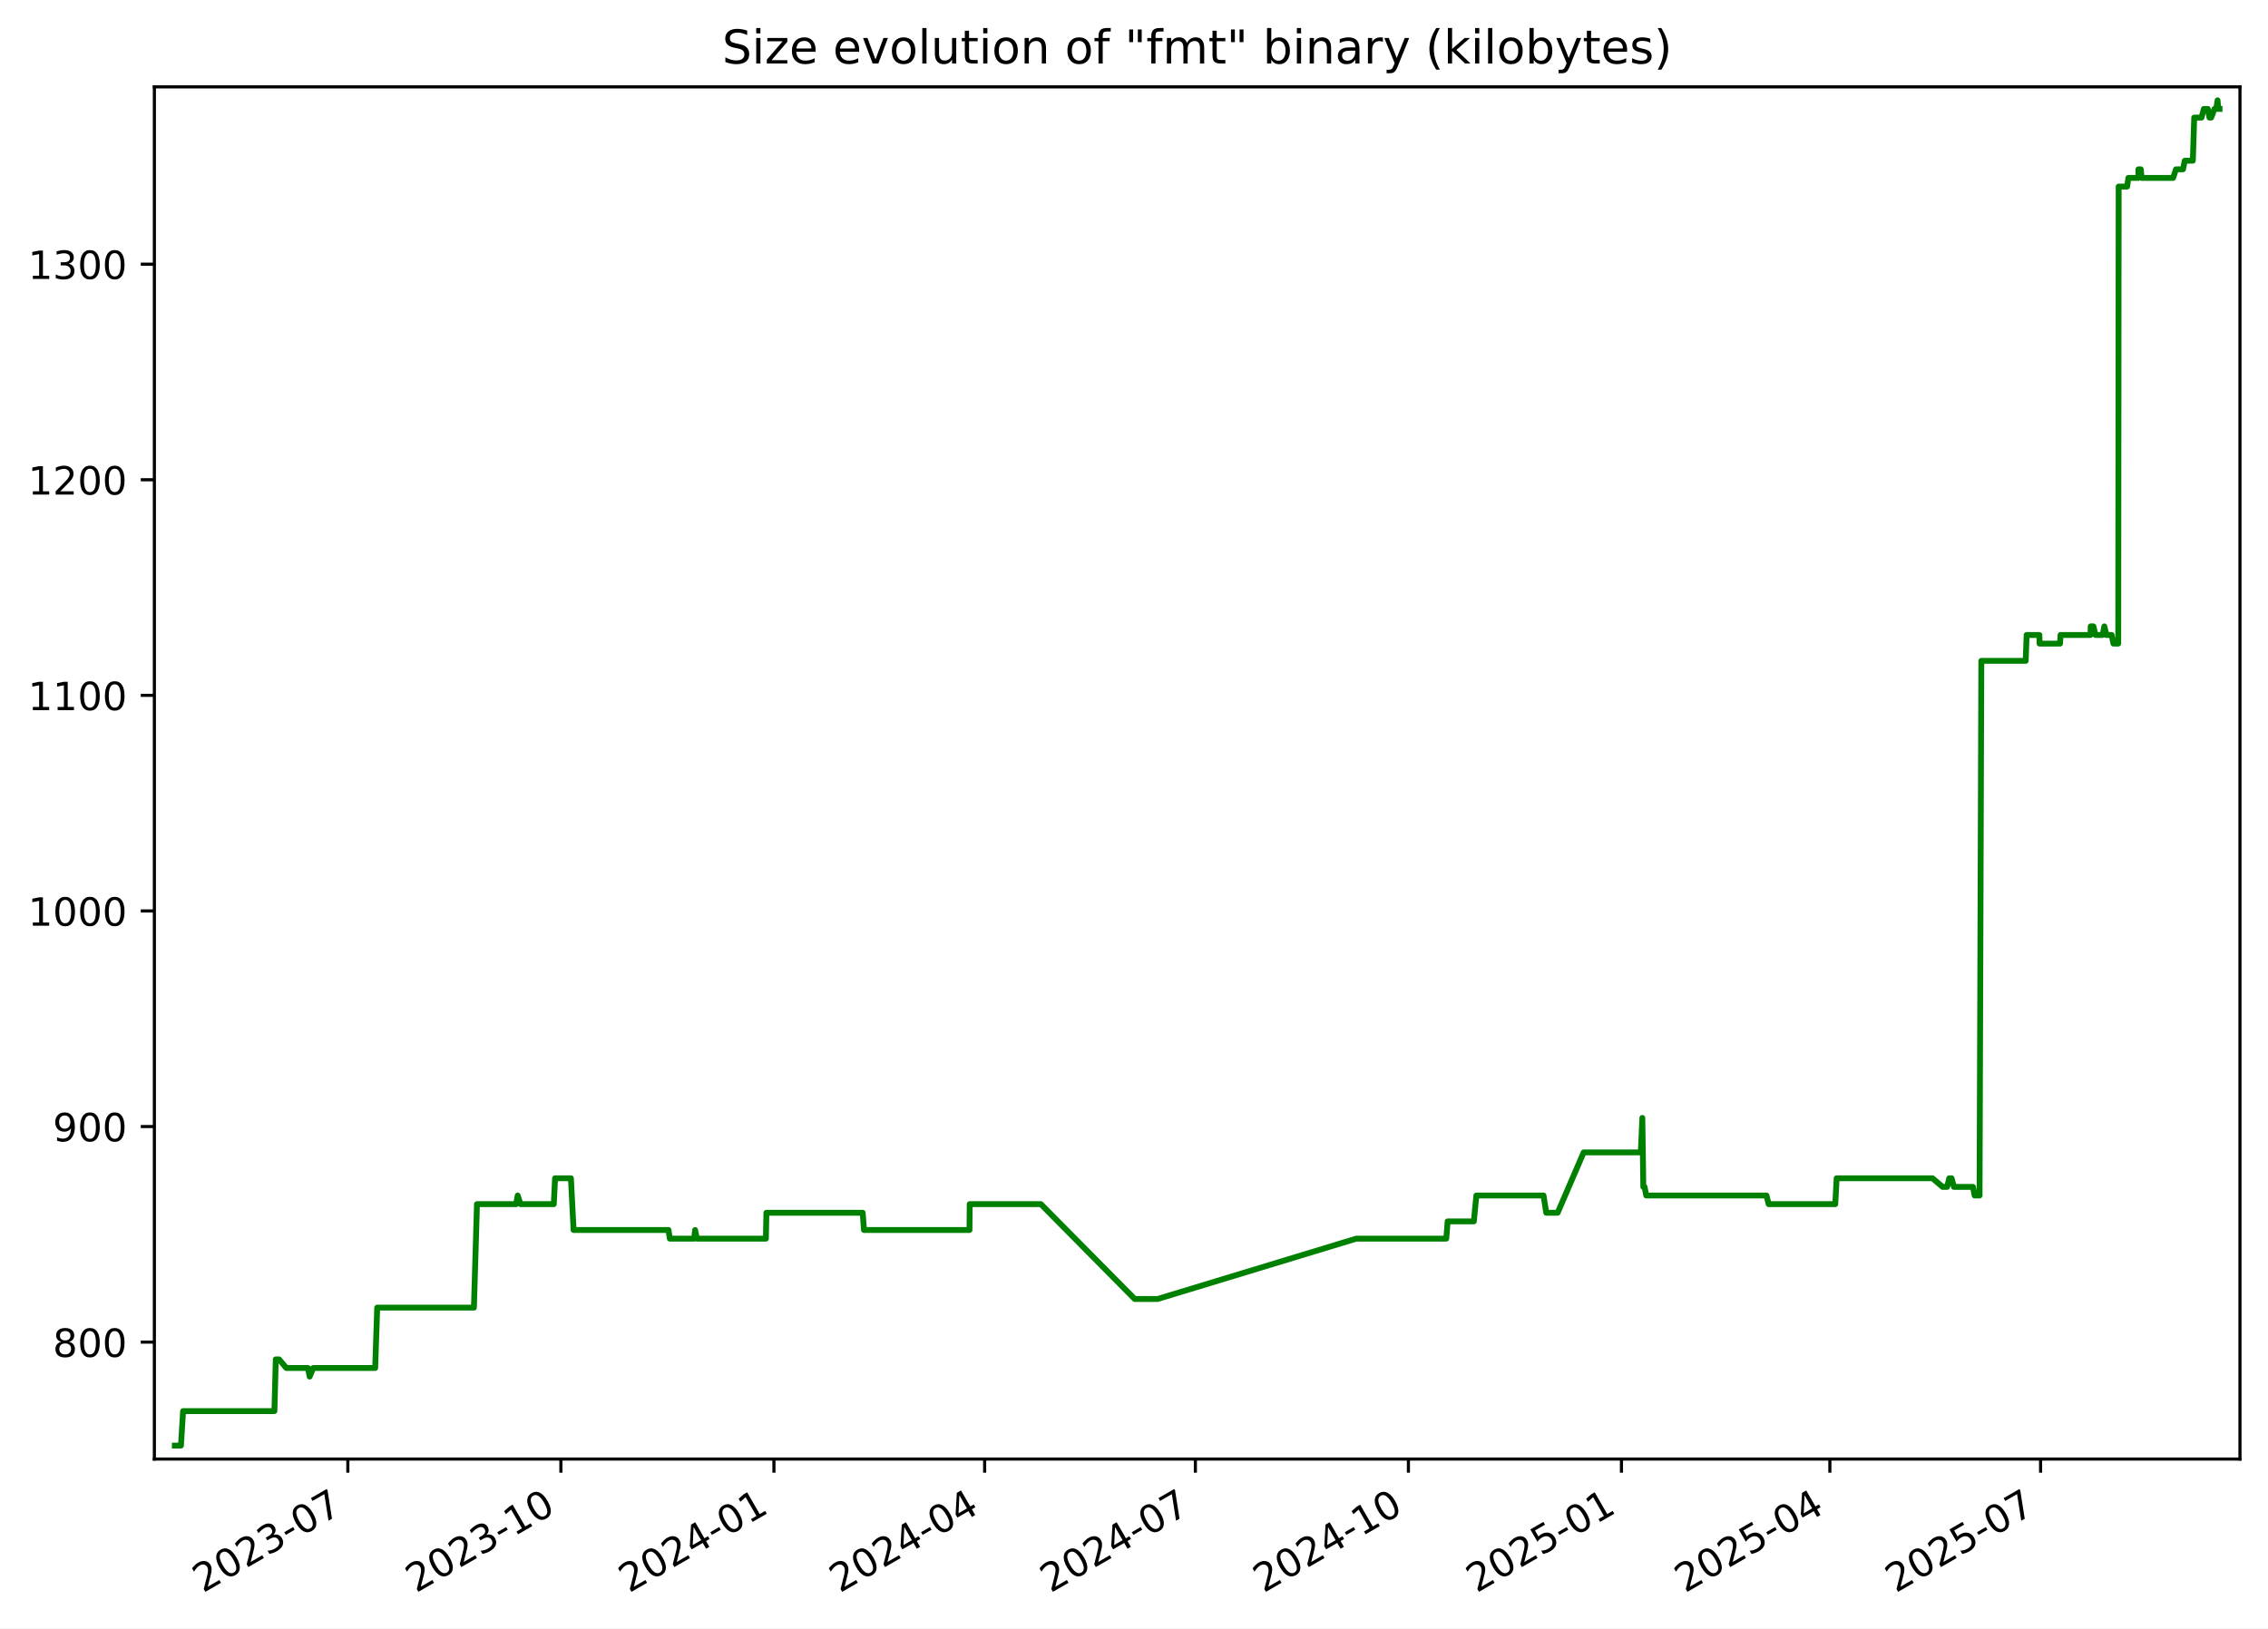
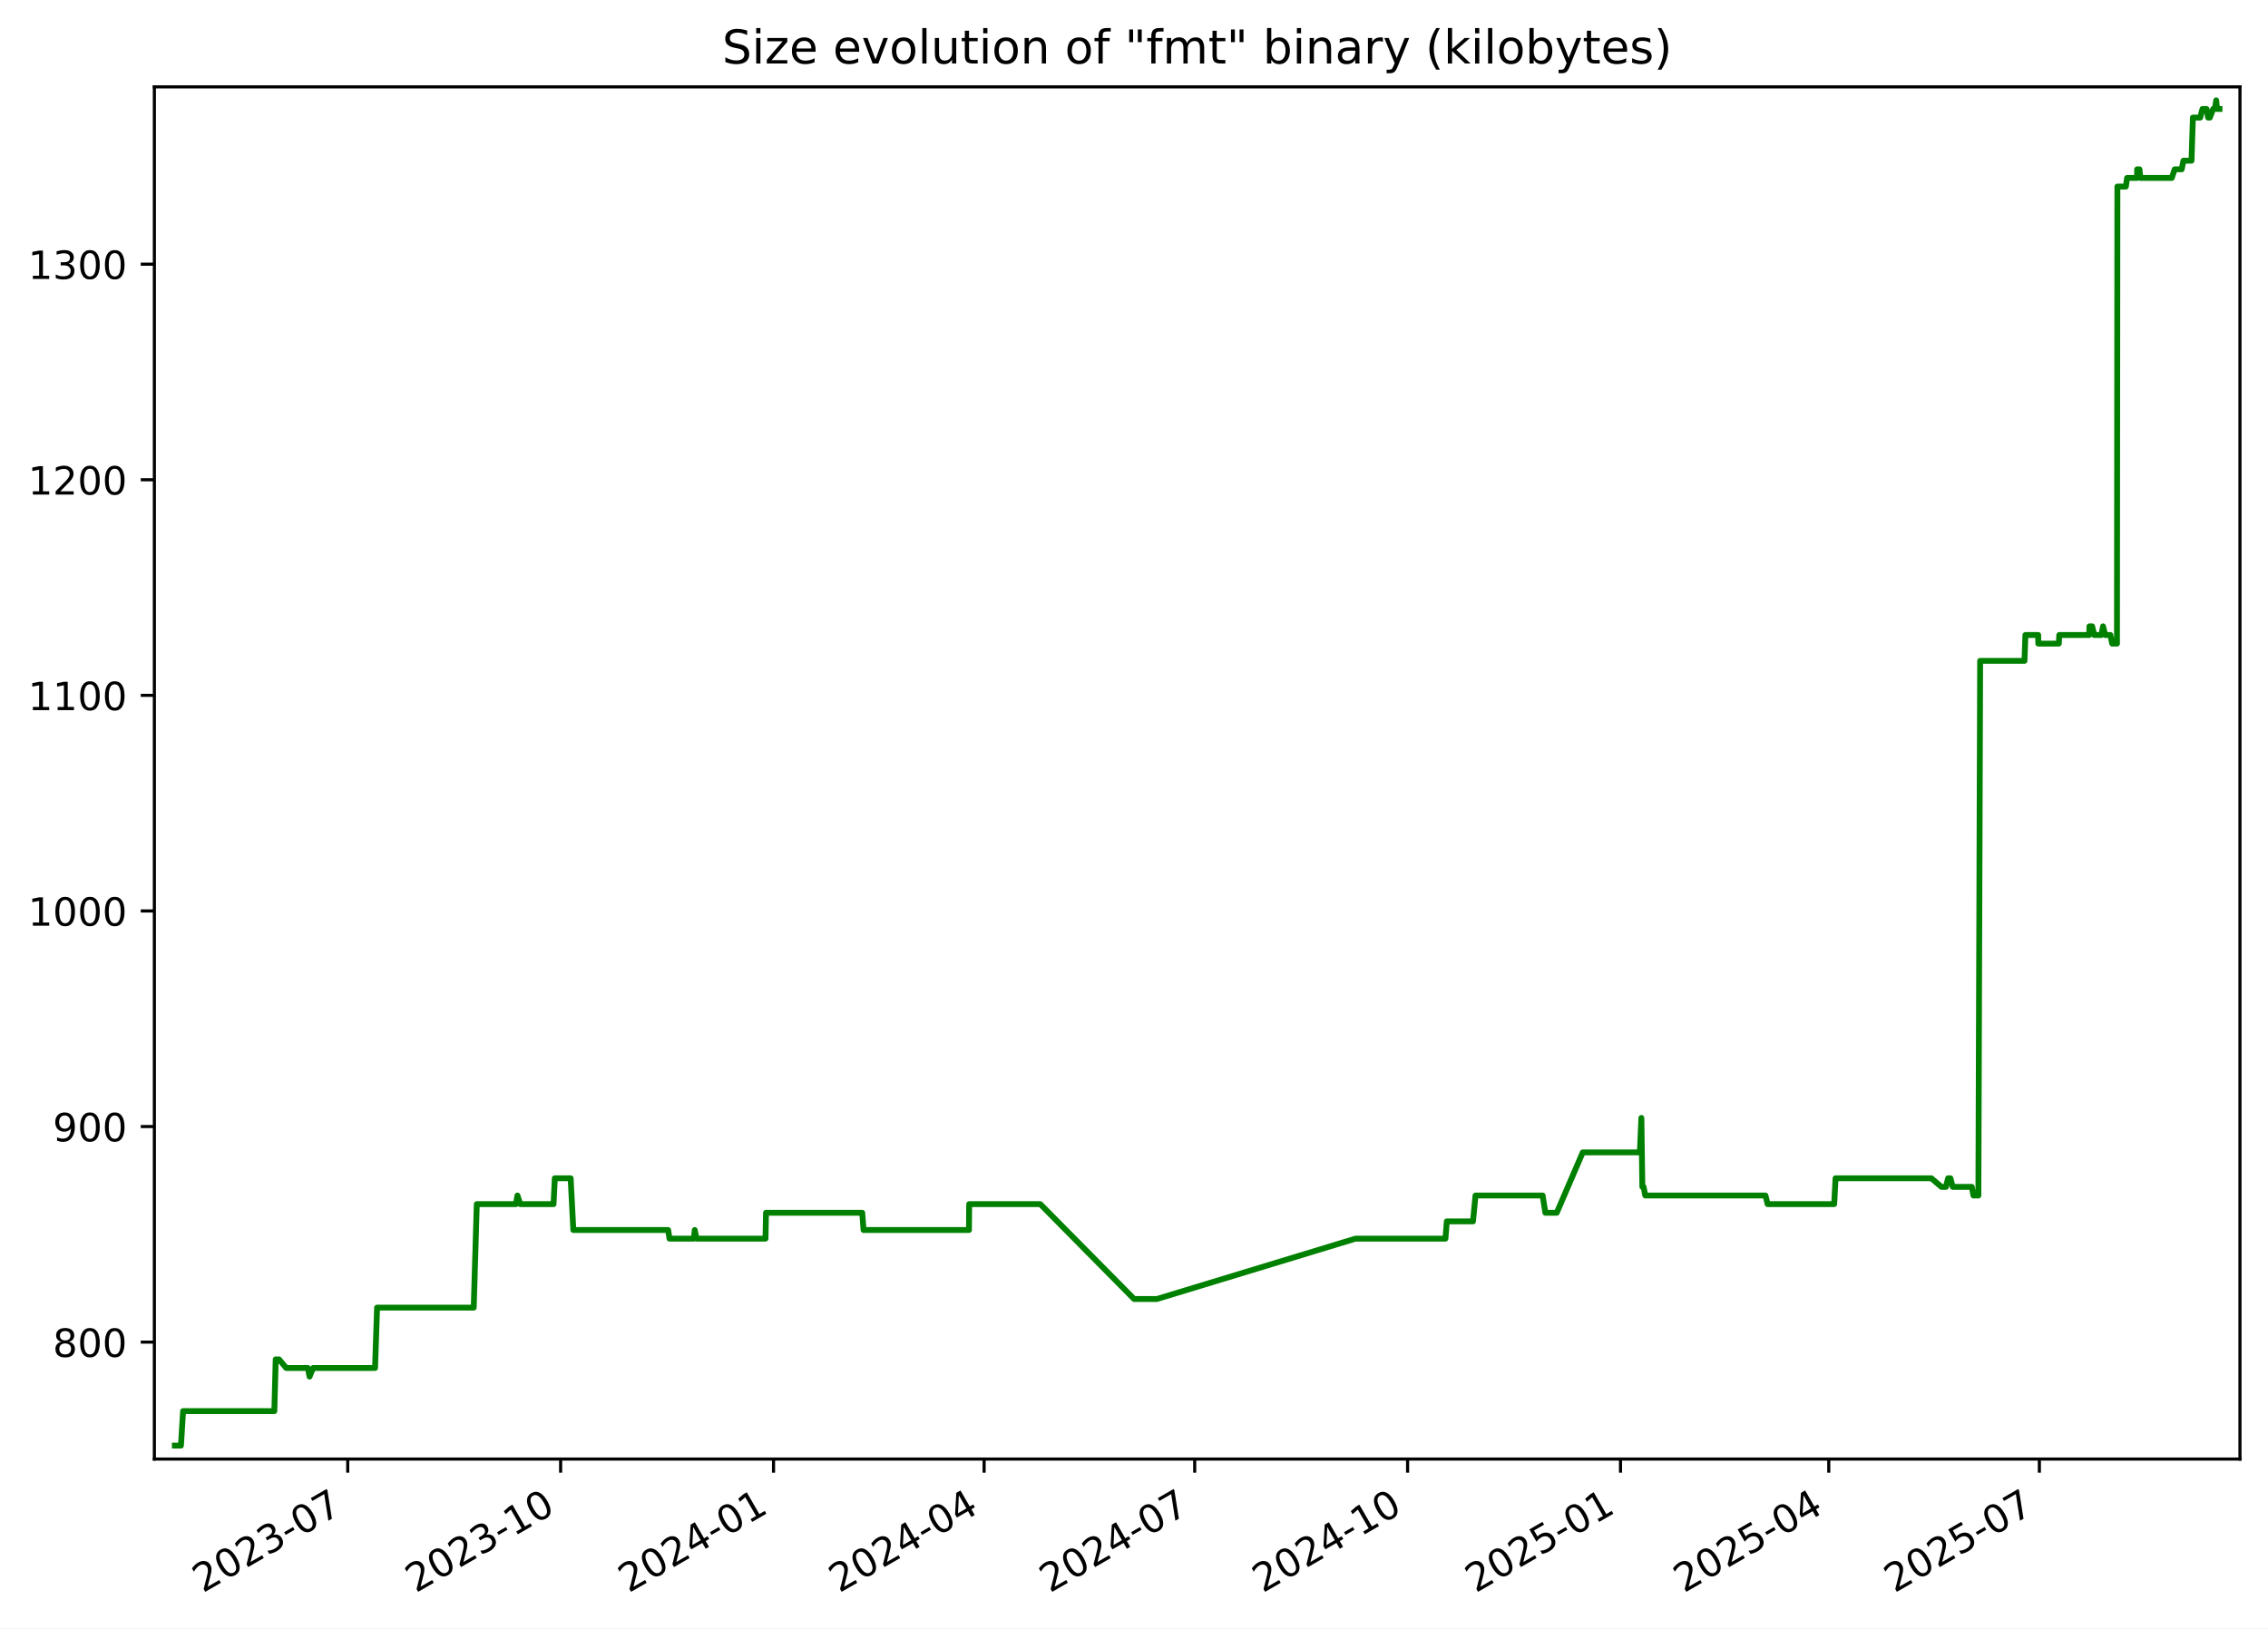
<svg xmlns="http://www.w3.org/2000/svg" xmlns:xlink="http://www.w3.org/1999/xlink" width="582.53pt" height="418.303pt" viewBox="0 0 582.53 418.303" version="1.1">
  <defs>
    <style type="text/css">*{stroke-linejoin: round; stroke-linecap: butt}</style>
  </defs>
  <g id="figure_1">
    <g id="patch_1">
      <path d="M -0 418.303  L 582.53 418.303  L 582.53 0  L -0 0  z " style="fill: #ffffff" />
    </g>
    <g id="axes_1">
      <g id="patch_2">
        <path d="M 39.65 374.83  L 575.33 374.83  L 575.33 22.318  L 39.65 22.318  z " style="fill: #ffffff" />
      </g>
      <g id="matplotlib.axis_1">
        <g id="xtick_1">
          <g id="line2d_1">
            <defs>
-               <path id="macdc1a75f9" d="M 0 0  L 0 3.5  " style="stroke: #000000; stroke-width: 0.8" />
+               <path id="md87851d617" d="M 0 0  L 0 3.5  " style="stroke: #000000; stroke-width: 0.8" />
            </defs>
            <g>
-               <use xlink:href="#macdc1a75f9" x="89.343" y="374.83" style="stroke: #000000; stroke-width: 0.8" />
+               <use xlink:href="#md87851d617" x="89.314" y="374.83" style="stroke: #000000; stroke-width: 0.8" />
            </g>
          </g>
          <g id="text_1">
-             <g transform="translate(52.11836 409.302) rotate(-30) scale(0.1 -0.1)">
+             <g transform="translate(52.08924 409.302) rotate(-30) scale(0.1 -0.1)">
              <defs>
                <path id="DejaVuSans-32" d="M 1228 531  L 3431 531  L 3431 0  L 469 0  L 469 531  Q 828 903 1448 1529  Q 2069 2156 2228 2338  Q 2531 2678 2651 2914  Q 2772 3150 2772 3378  Q 2772 3750 2511 3984  Q 2250 4219 1831 4219  Q 1534 4219 1204 4116  Q 875 4013 500 3803  L 500 4441  Q 881 4594 1212 4672  Q 1544 4750 1819 4750  Q 2544 4750 2975 4387  Q 3406 4025 3406 3419  Q 3406 3131 3298 2873  Q 3191 2616 2906 2266  Q 2828 2175 2409 1742  Q 1991 1309 1228 531  z " transform="scale(0.015625)" />
                <path id="DejaVuSans-30" d="M 2034 4250  Q 1547 4250 1301 3770  Q 1056 3291 1056 2328  Q 1056 1369 1301 889  Q 1547 409 2034 409  Q 2525 409 2770 889  Q 3016 1369 3016 2328  Q 3016 3291 2770 3770  Q 2525 4250 2034 4250  z M 2034 4750  Q 2819 4750 3233 4129  Q 3647 3509 3647 2328  Q 3647 1150 3233 529  Q 2819 -91 2034 -91  Q 1250 -91 836 529  Q 422 1150 422 2328  Q 422 3509 836 4129  Q 1250 4750 2034 4750  z " transform="scale(0.015625)" />
                <path id="DejaVuSans-33" d="M 2597 2516  Q 3050 2419 3304 2112  Q 3559 1806 3559 1356  Q 3559 666 3084 287  Q 2609 -91 1734 -91  Q 1441 -91 1130 -33  Q 819 25 488 141  L 488 750  Q 750 597 1062 519  Q 1375 441 1716 441  Q 2309 441 2620 675  Q 2931 909 2931 1356  Q 2931 1769 2642 2001  Q 2353 2234 1838 2234  L 1294 2234  L 1294 2753  L 1863 2753  Q 2328 2753 2575 2939  Q 2822 3125 2822 3475  Q 2822 3834 2567 4026  Q 2313 4219 1838 4219  Q 1578 4219 1281 4162  Q 984 4106 628 3988  L 628 4550  Q 988 4650 1302 4700  Q 1616 4750 1894 4750  Q 2613 4750 3031 4423  Q 3450 4097 3450 3541  Q 3450 3153 3228 2886  Q 3006 2619 2597 2516  z " transform="scale(0.015625)" />
                <path id="DejaVuSans-2d" d="M 313 2009  L 1997 2009  L 1997 1497  L 313 1497  L 313 2009  z " transform="scale(0.015625)" />
                <path id="DejaVuSans-37" d="M 525 4666  L 3525 4666  L 3525 4397  L 1831 0  L 1172 0  L 2766 4134  L 525 4134  L 525 4666  z " transform="scale(0.015625)" />
              </defs>
              <use xlink:href="#DejaVuSans-32" />
              <use xlink:href="#DejaVuSans-30" x="63.623" />
              <use xlink:href="#DejaVuSans-32" x="127.246" />
              <use xlink:href="#DejaVuSans-33" x="190.869" />
              <use xlink:href="#DejaVuSans-2d" x="254.492" />
              <use xlink:href="#DejaVuSans-30" x="290.576" />
              <use xlink:href="#DejaVuSans-37" x="354.199" />
            </g>
          </g>
        </g>
        <g id="xtick_2">
          <g id="line2d_2">
            <g>
-               <use xlink:href="#macdc1a75f9" x="144.062" y="374.83" style="stroke: #000000; stroke-width: 0.8" />
+               <use xlink:href="#md87851d617" x="143.997" y="374.83" style="stroke: #000000; stroke-width: 0.8" />
            </g>
          </g>
          <g id="text_2">
-             <g transform="translate(106.837 409.302) rotate(-30) scale(0.1 -0.1)">
+             <g transform="translate(106.7721 409.302) rotate(-30) scale(0.1 -0.1)">
              <defs>
                <path id="DejaVuSans-31" d="M 794 531  L 1825 531  L 1825 4091  L 703 3866  L 703 4441  L 1819 4666  L 2450 4666  L 2450 531  L 3481 531  L 3481 0  L 794 0  L 794 531  z " transform="scale(0.015625)" />
              </defs>
              <use xlink:href="#DejaVuSans-32" />
              <use xlink:href="#DejaVuSans-30" x="63.623" />
              <use xlink:href="#DejaVuSans-32" x="127.246" />
              <use xlink:href="#DejaVuSans-33" x="190.869" />
              <use xlink:href="#DejaVuSans-2d" x="254.492" />
              <use xlink:href="#DejaVuSans-31" x="290.576" />
              <use xlink:href="#DejaVuSans-30" x="354.199" />
            </g>
          </g>
        </g>
        <g id="xtick_3">
          <g id="line2d_3">
            <g>
-               <use xlink:href="#macdc1a75f9" x="198.781" y="374.83" style="stroke: #000000; stroke-width: 0.8" />
+               <use xlink:href="#md87851d617" x="198.68" y="374.83" style="stroke: #000000; stroke-width: 0.8" />
            </g>
          </g>
          <g id="text_3">
-             <g transform="translate(161.5557 409.302) rotate(-30) scale(0.1 -0.1)">
+             <g transform="translate(161.4549 409.302) rotate(-30) scale(0.1 -0.1)">
              <defs>
                <path id="DejaVuSans-34" d="M 2419 4116  L 825 1625  L 2419 1625  L 2419 4116  z M 2253 4666  L 3047 4666  L 3047 1625  L 3713 1625  L 3713 1100  L 3047 1100  L 3047 0  L 2419 0  L 2419 1100  L 313 1100  L 313 1709  L 2253 4666  z " transform="scale(0.015625)" />
              </defs>
              <use xlink:href="#DejaVuSans-32" />
              <use xlink:href="#DejaVuSans-30" x="63.623" />
              <use xlink:href="#DejaVuSans-32" x="127.246" />
              <use xlink:href="#DejaVuSans-34" x="190.869" />
              <use xlink:href="#DejaVuSans-2d" x="254.492" />
              <use xlink:href="#DejaVuSans-30" x="290.576" />
              <use xlink:href="#DejaVuSans-31" x="354.199" />
            </g>
          </g>
        </g>
        <g id="xtick_4">
          <g id="line2d_4">
            <g>
-               <use xlink:href="#macdc1a75f9" x="252.904" y="374.83" style="stroke: #000000; stroke-width: 0.8" />
+               <use xlink:href="#md87851d617" x="252.768" y="374.83" style="stroke: #000000; stroke-width: 0.8" />
            </g>
          </g>
          <g id="text_4">
-             <g transform="translate(215.6796 409.302) rotate(-30) scale(0.1 -0.1)">
+             <g transform="translate(215.5433 409.302) rotate(-30) scale(0.1 -0.1)">
              <use xlink:href="#DejaVuSans-32" />
              <use xlink:href="#DejaVuSans-30" x="63.623" />
              <use xlink:href="#DejaVuSans-32" x="127.246" />
              <use xlink:href="#DejaVuSans-34" x="190.869" />
              <use xlink:href="#DejaVuSans-2d" x="254.492" />
              <use xlink:href="#DejaVuSans-30" x="290.576" />
              <use xlink:href="#DejaVuSans-34" x="354.199" />
            </g>
          </g>
        </g>
        <g id="xtick_5">
          <g id="line2d_5">
            <g>
-               <use xlink:href="#macdc1a75f9" x="307.028" y="374.83" style="stroke: #000000; stroke-width: 0.8" />
+               <use xlink:href="#md87851d617" x="306.857" y="374.83" style="stroke: #000000; stroke-width: 0.8" />
            </g>
          </g>
          <g id="text_5">
-             <g transform="translate(269.8035 409.302) rotate(-30) scale(0.1 -0.1)">
+             <g transform="translate(269.6318 409.302) rotate(-30) scale(0.1 -0.1)">
              <use xlink:href="#DejaVuSans-32" />
              <use xlink:href="#DejaVuSans-30" x="63.623" />
              <use xlink:href="#DejaVuSans-32" x="127.246" />
              <use xlink:href="#DejaVuSans-34" x="190.869" />
              <use xlink:href="#DejaVuSans-2d" x="254.492" />
              <use xlink:href="#DejaVuSans-30" x="290.576" />
              <use xlink:href="#DejaVuSans-37" x="354.199" />
            </g>
          </g>
        </g>
        <g id="xtick_6">
          <g id="line2d_6">
            <g>
-               <use xlink:href="#macdc1a75f9" x="361.747" y="374.83" style="stroke: #000000; stroke-width: 0.8" />
+               <use xlink:href="#md87851d617" x="361.539" y="374.83" style="stroke: #000000; stroke-width: 0.8" />
            </g>
          </g>
          <g id="text_6">
-             <g transform="translate(324.5221 409.302) rotate(-30) scale(0.1 -0.1)">
+             <g transform="translate(324.3146 409.302) rotate(-30) scale(0.1 -0.1)">
              <use xlink:href="#DejaVuSans-32" />
              <use xlink:href="#DejaVuSans-30" x="63.623" />
              <use xlink:href="#DejaVuSans-32" x="127.246" />
              <use xlink:href="#DejaVuSans-34" x="190.869" />
              <use xlink:href="#DejaVuSans-2d" x="254.492" />
              <use xlink:href="#DejaVuSans-31" x="290.576" />
              <use xlink:href="#DejaVuSans-30" x="354.199" />
            </g>
          </g>
        </g>
        <g id="xtick_7">
          <g id="line2d_7">
            <g>
-               <use xlink:href="#macdc1a75f9" x="416.466" y="374.83" style="stroke: #000000; stroke-width: 0.8" />
+               <use xlink:href="#md87851d617" x="416.222" y="374.83" style="stroke: #000000; stroke-width: 0.8" />
            </g>
          </g>
          <g id="text_7">
-             <g transform="translate(379.2408 409.302) rotate(-30) scale(0.1 -0.1)">
+             <g transform="translate(378.9974 409.302) rotate(-30) scale(0.1 -0.1)">
              <defs>
                <path id="DejaVuSans-35" d="M 691 4666  L 3169 4666  L 3169 4134  L 1269 4134  L 1269 2991  Q 1406 3038 1543 3061  Q 1681 3084 1819 3084  Q 2600 3084 3056 2656  Q 3513 2228 3513 1497  Q 3513 744 3044 326  Q 2575 -91 1722 -91  Q 1428 -91 1123 -41  Q 819 9 494 109  L 494 744  Q 775 591 1075 516  Q 1375 441 1709 441  Q 2250 441 2565 725  Q 2881 1009 2881 1497  Q 2881 1984 2565 2268  Q 2250 2553 1709 2553  Q 1456 2553 1204 2497  Q 953 2441 691 2322  L 691 4666  z " transform="scale(0.015625)" />
              </defs>
              <use xlink:href="#DejaVuSans-32" />
              <use xlink:href="#DejaVuSans-30" x="63.623" />
              <use xlink:href="#DejaVuSans-32" x="127.246" />
              <use xlink:href="#DejaVuSans-35" x="190.869" />
              <use xlink:href="#DejaVuSans-2d" x="254.492" />
              <use xlink:href="#DejaVuSans-30" x="290.576" />
              <use xlink:href="#DejaVuSans-31" x="354.199" />
            </g>
          </g>
        </g>
        <g id="xtick_8">
          <g id="line2d_8">
            <g>
-               <use xlink:href="#macdc1a75f9" x="469.995" y="374.83" style="stroke: #000000; stroke-width: 0.8" />
+               <use xlink:href="#md87851d617" x="469.716" y="374.83" style="stroke: #000000; stroke-width: 0.8" />
            </g>
          </g>
          <g id="text_8">
-             <g transform="translate(432.7699 409.302) rotate(-30) scale(0.1 -0.1)">
+             <g transform="translate(432.4915 409.302) rotate(-30) scale(0.1 -0.1)">
              <use xlink:href="#DejaVuSans-32" />
              <use xlink:href="#DejaVuSans-30" x="63.623" />
              <use xlink:href="#DejaVuSans-32" x="127.246" />
              <use xlink:href="#DejaVuSans-35" x="190.869" />
              <use xlink:href="#DejaVuSans-2d" x="254.492" />
              <use xlink:href="#DejaVuSans-30" x="290.576" />
              <use xlink:href="#DejaVuSans-34" x="354.199" />
            </g>
          </g>
        </g>
        <g id="xtick_9">
          <g id="line2d_9">
            <g>
-               <use xlink:href="#macdc1a75f9" x="524.119" y="374.83" style="stroke: #000000; stroke-width: 0.8" />
+               <use xlink:href="#md87851d617" x="523.805" y="374.83" style="stroke: #000000; stroke-width: 0.8" />
            </g>
          </g>
          <g id="text_9">
-             <g transform="translate(486.8938 409.302) rotate(-30) scale(0.1 -0.1)">
+             <g transform="translate(486.5799 409.302) rotate(-30) scale(0.1 -0.1)">
              <use xlink:href="#DejaVuSans-32" />
              <use xlink:href="#DejaVuSans-30" x="63.623" />
              <use xlink:href="#DejaVuSans-32" x="127.246" />
              <use xlink:href="#DejaVuSans-35" x="190.869" />
              <use xlink:href="#DejaVuSans-2d" x="254.492" />
              <use xlink:href="#DejaVuSans-30" x="290.576" />
              <use xlink:href="#DejaVuSans-37" x="354.199" />
            </g>
          </g>
        </g>
      </g>
      <g id="matplotlib.axis_2">
        <g id="ytick_1">
          <g id="line2d_10">
            <defs>
-               <path id="md860da9ec8" d="M 0 0  L -3.5 0  " style="stroke: #000000; stroke-width: 0.8" />
+               <path id="m6370730535" d="M 0 0  L -3.5 0  " style="stroke: #000000; stroke-width: 0.8" />
            </defs>
            <g>
-               <use xlink:href="#md860da9ec8" x="39.65" y="344.79" style="stroke: #000000; stroke-width: 0.8" />
+               <use xlink:href="#m6370730535" x="39.65" y="344.79" style="stroke: #000000; stroke-width: 0.8" />
            </g>
          </g>
          <g id="text_10">
            <g transform="translate(13.5625 348.5887) scale(0.1 -0.1)">
              <defs>
                <path id="DejaVuSans-38" d="M 2034 2216  Q 1584 2216 1326 1975  Q 1069 1734 1069 1313  Q 1069 891 1326 650  Q 1584 409 2034 409  Q 2484 409 2743 651  Q 3003 894 3003 1313  Q 3003 1734 2745 1975  Q 2488 2216 2034 2216  z M 1403 2484  Q 997 2584 770 2862  Q 544 3141 544 3541  Q 544 4100 942 4425  Q 1341 4750 2034 4750  Q 2731 4750 3128 4425  Q 3525 4100 3525 3541  Q 3525 3141 3298 2862  Q 3072 2584 2669 2484  Q 3125 2378 3379 2068  Q 3634 1759 3634 1313  Q 3634 634 3220 271  Q 2806 -91 2034 -91  Q 1263 -91 848 271  Q 434 634 434 1313  Q 434 1759 690 2068  Q 947 2378 1403 2484  z M 1172 3481  Q 1172 3119 1398 2916  Q 1625 2713 2034 2713  Q 2441 2713 2670 2916  Q 2900 3119 2900 3481  Q 2900 3844 2670 4047  Q 2441 4250 2034 4250  Q 1625 4250 1398 4047  Q 1172 3844 1172 3481  z " transform="scale(0.015625)" />
              </defs>
              <use xlink:href="#DejaVuSans-38" />
              <use xlink:href="#DejaVuSans-30" x="63.623" />
              <use xlink:href="#DejaVuSans-30" x="127.246" />
            </g>
          </g>
        </g>
        <g id="ytick_2">
          <g id="line2d_11">
            <g>
-               <use xlink:href="#md860da9ec8" x="39.65" y="289.405" style="stroke: #000000; stroke-width: 0.8" />
+               <use xlink:href="#m6370730535" x="39.65" y="289.405" style="stroke: #000000; stroke-width: 0.8" />
            </g>
          </g>
          <g id="text_11">
            <g transform="translate(13.5625 293.2041) scale(0.1 -0.1)">
              <defs>
                <path id="DejaVuSans-39" d="M 703 97  L 703 672  Q 941 559 1184 500  Q 1428 441 1663 441  Q 2288 441 2617 861  Q 2947 1281 2994 2138  Q 2813 1869 2534 1725  Q 2256 1581 1919 1581  Q 1219 1581 811 2004  Q 403 2428 403 3163  Q 403 3881 828 4315  Q 1253 4750 1959 4750  Q 2769 4750 3195 4129  Q 3622 3509 3622 2328  Q 3622 1225 3098 567  Q 2575 -91 1691 -91  Q 1453 -91 1209 -44  Q 966 3 703 97  z M 1959 2075  Q 2384 2075 2632 2365  Q 2881 2656 2881 3163  Q 2881 3666 2632 3958  Q 2384 4250 1959 4250  Q 1534 4250 1286 3958  Q 1038 3666 1038 3163  Q 1038 2656 1286 2365  Q 1534 2075 1959 2075  z " transform="scale(0.015625)" />
              </defs>
              <use xlink:href="#DejaVuSans-39" />
              <use xlink:href="#DejaVuSans-30" x="63.623" />
              <use xlink:href="#DejaVuSans-30" x="127.246" />
            </g>
          </g>
        </g>
        <g id="ytick_3">
          <g id="line2d_12">
            <g>
-               <use xlink:href="#md860da9ec8" x="39.65" y="234.02" style="stroke: #000000; stroke-width: 0.8" />
+               <use xlink:href="#m6370730535" x="39.65" y="234.02" style="stroke: #000000; stroke-width: 0.8" />
            </g>
          </g>
          <g id="text_12">
            <g transform="translate(7.2 237.8195) scale(0.1 -0.1)">
              <use xlink:href="#DejaVuSans-31" />
              <use xlink:href="#DejaVuSans-30" x="63.623" />
              <use xlink:href="#DejaVuSans-30" x="127.246" />
              <use xlink:href="#DejaVuSans-30" x="190.869" />
            </g>
          </g>
        </g>
        <g id="ytick_4">
          <g id="line2d_13">
            <g>
-               <use xlink:href="#md860da9ec8" x="39.65" y="178.636" style="stroke: #000000; stroke-width: 0.8" />
+               <use xlink:href="#m6370730535" x="39.65" y="178.636" style="stroke: #000000; stroke-width: 0.8" />
            </g>
          </g>
          <g id="text_13">
            <g transform="translate(7.2 182.4349) scale(0.1 -0.1)">
              <use xlink:href="#DejaVuSans-31" />
              <use xlink:href="#DejaVuSans-31" x="63.623" />
              <use xlink:href="#DejaVuSans-30" x="127.246" />
              <use xlink:href="#DejaVuSans-30" x="190.869" />
            </g>
          </g>
        </g>
        <g id="ytick_5">
          <g id="line2d_14">
            <g>
-               <use xlink:href="#md860da9ec8" x="39.65" y="123.251" style="stroke: #000000; stroke-width: 0.8" />
+               <use xlink:href="#m6370730535" x="39.65" y="123.251" style="stroke: #000000; stroke-width: 0.8" />
            </g>
          </g>
          <g id="text_14">
            <g transform="translate(7.2 127.0503) scale(0.1 -0.1)">
              <use xlink:href="#DejaVuSans-31" />
              <use xlink:href="#DejaVuSans-32" x="63.623" />
              <use xlink:href="#DejaVuSans-30" x="127.246" />
              <use xlink:href="#DejaVuSans-30" x="190.869" />
            </g>
          </g>
        </g>
        <g id="ytick_6">
          <g id="line2d_15">
            <g>
-               <use xlink:href="#md860da9ec8" x="39.65" y="67.866" style="stroke: #000000; stroke-width: 0.8" />
+               <use xlink:href="#m6370730535" x="39.65" y="67.866" style="stroke: #000000; stroke-width: 0.8" />
            </g>
          </g>
          <g id="text_15">
            <g transform="translate(7.2 71.66565) scale(0.1 -0.1)">
              <use xlink:href="#DejaVuSans-31" />
              <use xlink:href="#DejaVuSans-33" x="63.623" />
              <use xlink:href="#DejaVuSans-30" x="127.246" />
              <use xlink:href="#DejaVuSans-30" x="190.869" />
            </g>
          </g>
        </g>
      </g>
      <g id="line2d_16">
-         <path d="M 44.902 371.374  L 46.476 371.374  L 47.027 362.513  L 70.485 362.513  L 70.833 349.22  L 71.683 349.22  L 73.537 351.436  L 79.103 351.436  L 79.531 353.651  L 80.447 351.436  L 96.367 351.436  L 96.885 335.928  L 121.727 335.928  L 122.511 309.343  L 132.575 309.343  L 132.965 307.128  L 133.691 309.343  L 142.24 309.343  L 142.564 302.697  L 146.637 302.697  L 147.327 315.99  L 171.7 315.99  L 172.04 318.205  L 178.305 318.205  L 178.535 315.99  L 178.967 318.205  L 196.717 318.205  L 196.845 311.559  L 221.581 311.559  L 221.915 315.99  L 249.012 315.99  L 249.062 309.343  L 267.346 309.343  L 291.452 333.713  L 297.317 333.713  L 348.356 318.205  L 371.475 318.205  L 371.822 313.774  L 378.554 313.774  L 379.197 307.128  L 396.453 307.128  L 397.151 311.559  L 400.079 311.559  L 406.76 296.051  L 421.435 296.051  L 421.832 287.19  L 422.081 304.913  L 422.397 304.913  L 422.836 307.128  L 453.72 307.128  L 454.28 309.343  L 471.386 309.343  L 471.736 302.697  L 496.357 302.697  L 498.955 304.913  L 500.114 304.913  L 500.661 302.697  L 501.257 302.697  L 501.859 304.913  L 506.754 304.913  L 507.184 307.128  L 508.447 307.128  L 508.898 169.774  L 520.295 169.774  L 520.534 163.128  L 523.819 163.128  L 523.849 165.343  L 529.121 165.343  L 529.241 163.128  L 536.936 163.128  L 536.993 160.913  L 537.686 160.913  L 538.219 163.128  L 540.063 163.128  L 540.483 160.913  L 541.045 163.128  L 542.369 163.128  L 542.831 165.343  L 544.066 165.343  L 544.172 47.928  L 546.35 47.928  L 546.663 45.713  L 549.233 45.713  L 549.252 43.497  L 549.854 43.497  L 550.058 45.713  L 558.153 45.713  L 558.896 43.497  L 560.699 43.497  L 561.149 41.282  L 563.226 41.282  L 563.58 30.205  L 565.46 30.205  L 566.042 27.99  L 567.076 27.99  L 567.491 30.205  L 567.943 30.205  L 568.774 27.99  L 569.243 27.99  L 569.573 25.774  L 569.769 27.99  L 570.078 27.99  L 570.078 27.99  " clip-path="url(#pdf6fb52427)" style="fill: none; stroke: #008000; stroke-width: 1.5; stroke-linecap: square" />
+         <path d="M 44.902 371.374  L 46.475 371.374  L 47.026 362.513  L 70.468 362.513  L 70.816 349.22  L 71.665 349.22  L 73.518 351.436  L 79.081 351.436  L 79.509 353.651  L 80.424 351.436  L 96.333 351.436  L 96.851 335.928  L 121.677 335.928  L 122.46 309.343  L 132.518 309.343  L 132.907 307.128  L 133.633 309.343  L 142.176 309.343  L 142.5 302.697  L 146.571 302.697  L 147.26 315.99  L 171.617 315.99  L 171.957 318.205  L 178.218 318.205  L 178.447 315.99  L 178.88 318.205  L 196.617 318.205  L 196.745 311.559  L 221.465 311.559  L 221.799 315.99  L 248.878 315.99  L 248.928 309.343  L 267.2 309.343  L 291.291 333.713  L 297.152 333.713  L 348.157 318.205  L 371.261 318.205  L 371.607 313.774  L 378.336 313.774  L 378.978 307.128  L 396.223 307.128  L 396.92 311.559  L 399.847 311.559  L 406.523 296.051  L 421.189 296.051  L 421.585 287.19  L 421.834 304.913  L 422.15 304.913  L 422.588 307.128  L 453.453 307.128  L 454.012 309.343  L 471.106 309.343  L 471.457 302.697  L 496.061 302.697  L 498.658 304.913  L 499.816 304.913  L 500.362 302.697  L 500.958 302.697  L 501.56 304.913  L 506.451 304.913  L 506.882 307.128  L 508.143 307.128  L 508.595 169.774  L 519.984 169.774  L 520.222 163.128  L 523.505 163.128  L 523.535 165.343  L 528.804 165.343  L 528.923 163.128  L 536.614 163.128  L 536.67 160.913  L 537.364 160.913  L 537.896 163.128  L 539.739 163.128  L 540.158 160.913  L 540.72 163.128  L 542.044 163.128  L 542.504 165.343  L 543.739 165.343  L 543.845 47.928  L 546.021 47.928  L 546.334 45.713  L 548.902 45.713  L 548.922 43.497  L 549.523 43.497  L 549.727 45.713  L 557.817 45.713  L 558.559 43.497  L 560.361 43.497  L 560.811 41.282  L 562.886 41.282  L 563.24 30.205  L 565.119 30.205  L 565.701 27.99  L 566.734 27.99  L 567.149 30.205  L 567.601 30.205  L 568.431 27.99  L 568.9 27.99  L 569.229 25.774  L 569.426 27.99  L 570.078 27.99  L 570.078 27.99  " clip-path="url(#p99b040a440)" style="fill: none; stroke: #008000; stroke-width: 1.5; stroke-linecap: square" />
      </g>
      <g id="patch_3">
        <path d="M 39.65 374.83  L 39.65 22.318  " style="fill: none; stroke: #000000; stroke-width: 0.8; stroke-linejoin: miter; stroke-linecap: square" />
      </g>
      <g id="patch_4">
        <path d="M 575.33 374.83  L 575.33 22.318  " style="fill: none; stroke: #000000; stroke-width: 0.8; stroke-linejoin: miter; stroke-linecap: square" />
      </g>
      <g id="patch_5">
        <path d="M 39.65 374.83  L 575.33 374.83  " style="fill: none; stroke: #000000; stroke-width: 0.8; stroke-linejoin: miter; stroke-linecap: square" />
      </g>
      <g id="patch_6">
        <path d="M 39.65 22.318  L 575.33 22.318  " style="fill: none; stroke: #000000; stroke-width: 0.8; stroke-linejoin: miter; stroke-linecap: square" />
      </g>
      <g id="text_16">
        <g transform="translate(185.4856 16.31812) scale(0.12 -0.12)">
          <defs>
            <path id="DejaVuSans-53" d="M 3425 4513  L 3425 3897  Q 3066 4069 2747 4153  Q 2428 4238 2131 4238  Q 1616 4238 1336 4038  Q 1056 3838 1056 3469  Q 1056 3159 1242 3001  Q 1428 2844 1947 2747  L 2328 2669  Q 3034 2534 3370 2195  Q 3706 1856 3706 1288  Q 3706 609 3251 259  Q 2797 -91 1919 -91  Q 1588 -91 1214 -16  Q 841 59 441 206  L 441 856  Q 825 641 1194 531  Q 1563 422 1919 422  Q 2459 422 2753 634  Q 3047 847 3047 1241  Q 3047 1584 2836 1778  Q 2625 1972 2144 2069  L 1759 2144  Q 1053 2284 737 2584  Q 422 2884 422 3419  Q 422 4038 858 4394  Q 1294 4750 2059 4750  Q 2388 4750 2728 4690  Q 3069 4631 3425 4513  z " transform="scale(0.015625)" />
            <path id="DejaVuSans-69" d="M 603 3500  L 1178 3500  L 1178 0  L 603 0  L 603 3500  z M 603 4863  L 1178 4863  L 1178 4134  L 603 4134  L 603 4863  z " transform="scale(0.015625)" />
            <path id="DejaVuSans-7a" d="M 353 3500  L 3084 3500  L 3084 2975  L 922 459  L 3084 459  L 3084 0  L 275 0  L 275 525  L 2438 3041  L 353 3041  L 353 3500  z " transform="scale(0.015625)" />
            <path id="DejaVuSans-65" d="M 3597 1894  L 3597 1613  L 953 1613  Q 991 1019 1311 708  Q 1631 397 2203 397  Q 2534 397 2845 478  Q 3156 559 3463 722  L 3463 178  Q 3153 47 2828 -22  Q 2503 -91 2169 -91  Q 1331 -91 842 396  Q 353 884 353 1716  Q 353 2575 817 3079  Q 1281 3584 2069 3584  Q 2775 3584 3186 3129  Q 3597 2675 3597 1894  z M 3022 2063  Q 3016 2534 2758 2815  Q 2500 3097 2075 3097  Q 1594 3097 1305 2825  Q 1016 2553 972 2059  L 3022 2063  z " transform="scale(0.015625)" />
            <path id="DejaVuSans-20" transform="scale(0.015625)" />
            <path id="DejaVuSans-76" d="M 191 3500  L 800 3500  L 1894 563  L 2988 3500  L 3597 3500  L 2284 0  L 1503 0  L 191 3500  z " transform="scale(0.015625)" />
            <path id="DejaVuSans-6f" d="M 1959 3097  Q 1497 3097 1228 2736  Q 959 2375 959 1747  Q 959 1119 1226 758  Q 1494 397 1959 397  Q 2419 397 2687 759  Q 2956 1122 2956 1747  Q 2956 2369 2687 2733  Q 2419 3097 1959 3097  z M 1959 3584  Q 2709 3584 3137 3096  Q 3566 2609 3566 1747  Q 3566 888 3137 398  Q 2709 -91 1959 -91  Q 1206 -91 779 398  Q 353 888 353 1747  Q 353 2609 779 3096  Q 1206 3584 1959 3584  z " transform="scale(0.015625)" />
            <path id="DejaVuSans-6c" d="M 603 4863  L 1178 4863  L 1178 0  L 603 0  L 603 4863  z " transform="scale(0.015625)" />
            <path id="DejaVuSans-75" d="M 544 1381  L 544 3500  L 1119 3500  L 1119 1403  Q 1119 906 1312 657  Q 1506 409 1894 409  Q 2359 409 2629 706  Q 2900 1003 2900 1516  L 2900 3500  L 3475 3500  L 3475 0  L 2900 0  L 2900 538  Q 2691 219 2414 64  Q 2138 -91 1772 -91  Q 1169 -91 856 284  Q 544 659 544 1381  z M 1991 3584  L 1991 3584  z " transform="scale(0.015625)" />
            <path id="DejaVuSans-74" d="M 1172 4494  L 1172 3500  L 2356 3500  L 2356 3053  L 1172 3053  L 1172 1153  Q 1172 725 1289 603  Q 1406 481 1766 481  L 2356 481  L 2356 0  L 1766 0  Q 1100 0 847 248  Q 594 497 594 1153  L 594 3053  L 172 3053  L 172 3500  L 594 3500  L 594 4494  L 1172 4494  z " transform="scale(0.015625)" />
            <path id="DejaVuSans-6e" d="M 3513 2113  L 3513 0  L 2938 0  L 2938 2094  Q 2938 2591 2744 2837  Q 2550 3084 2163 3084  Q 1697 3084 1428 2787  Q 1159 2491 1159 1978  L 1159 0  L 581 0  L 581 3500  L 1159 3500  L 1159 2956  Q 1366 3272 1645 3428  Q 1925 3584 2291 3584  Q 2894 3584 3203 3211  Q 3513 2838 3513 2113  z " transform="scale(0.015625)" />
            <path id="DejaVuSans-66" d="M 2375 4863  L 2375 4384  L 1825 4384  Q 1516 4384 1395 4259  Q 1275 4134 1275 3809  L 1275 3500  L 2222 3500  L 2222 3053  L 1275 3053  L 1275 0  L 697 0  L 697 3053  L 147 3053  L 147 3500  L 697 3500  L 697 3744  Q 697 4328 969 4595  Q 1241 4863 1831 4863  L 2375 4863  z " transform="scale(0.015625)" />
            <path id="DejaVuSans-22" d="M 1147 4666  L 1147 2931  L 616 2931  L 616 4666  L 1147 4666  z M 2328 4666  L 2328 2931  L 1797 2931  L 1797 4666  L 2328 4666  z " transform="scale(0.015625)" />
            <path id="DejaVuSans-6d" d="M 3328 2828  Q 3544 3216 3844 3400  Q 4144 3584 4550 3584  Q 5097 3584 5394 3201  Q 5691 2819 5691 2113  L 5691 0  L 5113 0  L 5113 2094  Q 5113 2597 4934 2840  Q 4756 3084 4391 3084  Q 3944 3084 3684 2787  Q 3425 2491 3425 1978  L 3425 0  L 2847 0  L 2847 2094  Q 2847 2600 2669 2842  Q 2491 3084 2119 3084  Q 1678 3084 1418 2786  Q 1159 2488 1159 1978  L 1159 0  L 581 0  L 581 3500  L 1159 3500  L 1159 2956  Q 1356 3278 1631 3431  Q 1906 3584 2284 3584  Q 2666 3584 2933 3390  Q 3200 3197 3328 2828  z " transform="scale(0.015625)" />
            <path id="DejaVuSans-62" d="M 3116 1747  Q 3116 2381 2855 2742  Q 2594 3103 2138 3103  Q 1681 3103 1420 2742  Q 1159 2381 1159 1747  Q 1159 1113 1420 752  Q 1681 391 2138 391  Q 2594 391 2855 752  Q 3116 1113 3116 1747  z M 1159 2969  Q 1341 3281 1617 3432  Q 1894 3584 2278 3584  Q 2916 3584 3314 3078  Q 3713 2572 3713 1747  Q 3713 922 3314 415  Q 2916 -91 2278 -91  Q 1894 -91 1617 61  Q 1341 213 1159 525  L 1159 0  L 581 0  L 581 4863  L 1159 4863  L 1159 2969  z " transform="scale(0.015625)" />
            <path id="DejaVuSans-61" d="M 2194 1759  Q 1497 1759 1228 1600  Q 959 1441 959 1056  Q 959 750 1161 570  Q 1363 391 1709 391  Q 2188 391 2477 730  Q 2766 1069 2766 1631  L 2766 1759  L 2194 1759  z M 3341 1997  L 3341 0  L 2766 0  L 2766 531  Q 2569 213 2275 61  Q 1981 -91 1556 -91  Q 1019 -91 701 211  Q 384 513 384 1019  Q 384 1609 779 1909  Q 1175 2209 1959 2209  L 2766 2209  L 2766 2266  Q 2766 2663 2505 2880  Q 2244 3097 1772 3097  Q 1472 3097 1187 3025  Q 903 2953 641 2809  L 641 3341  Q 956 3463 1253 3523  Q 1550 3584 1831 3584  Q 2591 3584 2966 3190  Q 3341 2797 3341 1997  z " transform="scale(0.015625)" />
            <path id="DejaVuSans-72" d="M 2631 2963  Q 2534 3019 2420 3045  Q 2306 3072 2169 3072  Q 1681 3072 1420 2755  Q 1159 2438 1159 1844  L 1159 0  L 581 0  L 581 3500  L 1159 3500  L 1159 2956  Q 1341 3275 1631 3429  Q 1922 3584 2338 3584  Q 2397 3584 2469 3576  Q 2541 3569 2628 3553  L 2631 2963  z " transform="scale(0.015625)" />
            <path id="DejaVuSans-79" d="M 2059 -325  Q 1816 -950 1584 -1140  Q 1353 -1331 966 -1331  L 506 -1331  L 506 -850  L 844 -850  Q 1081 -850 1212 -737  Q 1344 -625 1503 -206  L 1606 56  L 191 3500  L 800 3500  L 1894 763  L 2988 3500  L 3597 3500  L 2059 -325  z " transform="scale(0.015625)" />
            <path id="DejaVuSans-28" d="M 1984 4856  Q 1566 4138 1362 3434  Q 1159 2731 1159 2009  Q 1159 1288 1364 580  Q 1569 -128 1984 -844  L 1484 -844  Q 1016 -109 783 600  Q 550 1309 550 2009  Q 550 2706 781 3412  Q 1013 4119 1484 4856  L 1984 4856  z " transform="scale(0.015625)" />
            <path id="DejaVuSans-6b" d="M 581 4863  L 1159 4863  L 1159 1991  L 2875 3500  L 3609 3500  L 1753 1863  L 3688 0  L 2938 0  L 1159 1709  L 1159 0  L 581 0  L 581 4863  z " transform="scale(0.015625)" />
            <path id="DejaVuSans-73" d="M 2834 3397  L 2834 2853  Q 2591 2978 2328 3040  Q 2066 3103 1784 3103  Q 1356 3103 1142 2972  Q 928 2841 928 2578  Q 928 2378 1081 2264  Q 1234 2150 1697 2047  L 1894 2003  Q 2506 1872 2764 1633  Q 3022 1394 3022 966  Q 3022 478 2636 193  Q 2250 -91 1575 -91  Q 1294 -91 989 -36  Q 684 19 347 128  L 347 722  Q 666 556 975 473  Q 1284 391 1588 391  Q 1994 391 2212 530  Q 2431 669 2431 922  Q 2431 1156 2273 1281  Q 2116 1406 1581 1522  L 1381 1569  Q 847 1681 609 1914  Q 372 2147 372 2553  Q 372 3047 722 3315  Q 1072 3584 1716 3584  Q 2034 3584 2315 3537  Q 2597 3491 2834 3397  z " transform="scale(0.015625)" />
            <path id="DejaVuSans-29" d="M 513 4856  L 1013 4856  Q 1481 4119 1714 3412  Q 1947 2706 1947 2009  Q 1947 1309 1714 600  Q 1481 -109 1013 -844  L 513 -844  Q 928 -128 1133 580  Q 1338 1288 1338 2009  Q 1338 2731 1133 3434  Q 928 4138 513 4856  z " transform="scale(0.015625)" />
          </defs>
          <use xlink:href="#DejaVuSans-53" />
          <use xlink:href="#DejaVuSans-69" x="63.477" />
          <use xlink:href="#DejaVuSans-7a" x="91.26" />
          <use xlink:href="#DejaVuSans-65" x="143.75" />
          <use xlink:href="#DejaVuSans-20" x="205.273" />
          <use xlink:href="#DejaVuSans-65" x="237.061" />
          <use xlink:href="#DejaVuSans-76" x="298.584" />
          <use xlink:href="#DejaVuSans-6f" x="357.764" />
          <use xlink:href="#DejaVuSans-6c" x="418.945" />
          <use xlink:href="#DejaVuSans-75" x="446.729" />
          <use xlink:href="#DejaVuSans-74" x="510.107" />
          <use xlink:href="#DejaVuSans-69" x="549.316" />
          <use xlink:href="#DejaVuSans-6f" x="577.1" />
          <use xlink:href="#DejaVuSans-6e" x="638.281" />
          <use xlink:href="#DejaVuSans-20" x="701.66" />
          <use xlink:href="#DejaVuSans-6f" x="733.447" />
          <use xlink:href="#DejaVuSans-66" x="794.629" />
          <use xlink:href="#DejaVuSans-20" x="829.834" />
          <use xlink:href="#DejaVuSans-22" x="861.621" />
          <use xlink:href="#DejaVuSans-66" x="907.617" />
          <use xlink:href="#DejaVuSans-6d" x="942.822" />
          <use xlink:href="#DejaVuSans-74" x="1040.234" />
          <use xlink:href="#DejaVuSans-22" x="1079.443" />
          <use xlink:href="#DejaVuSans-20" x="1125.439" />
          <use xlink:href="#DejaVuSans-62" x="1157.227" />
          <use xlink:href="#DejaVuSans-69" x="1220.703" />
          <use xlink:href="#DejaVuSans-6e" x="1248.486" />
          <use xlink:href="#DejaVuSans-61" x="1311.865" />
          <use xlink:href="#DejaVuSans-72" x="1373.145" />
          <use xlink:href="#DejaVuSans-79" x="1414.258" />
          <use xlink:href="#DejaVuSans-20" x="1473.438" />
          <use xlink:href="#DejaVuSans-28" x="1505.225" />
          <use xlink:href="#DejaVuSans-6b" x="1544.238" />
          <use xlink:href="#DejaVuSans-69" x="1602.148" />
          <use xlink:href="#DejaVuSans-6c" x="1629.932" />
          <use xlink:href="#DejaVuSans-6f" x="1657.715" />
          <use xlink:href="#DejaVuSans-62" x="1718.896" />
          <use xlink:href="#DejaVuSans-79" x="1782.373" />
          <use xlink:href="#DejaVuSans-74" x="1841.553" />
          <use xlink:href="#DejaVuSans-65" x="1880.762" />
          <use xlink:href="#DejaVuSans-73" x="1942.285" />
          <use xlink:href="#DejaVuSans-29" x="1994.385" />
        </g>
      </g>
    </g>
  </g>
  <defs>
-     <clipPath id="pdf6fb52427">
+     <clipPath id="p99b040a440">
      <rect x="39.65" y="22.318" width="535.68" height="352.512" />
    </clipPath>
  </defs>
</svg>
